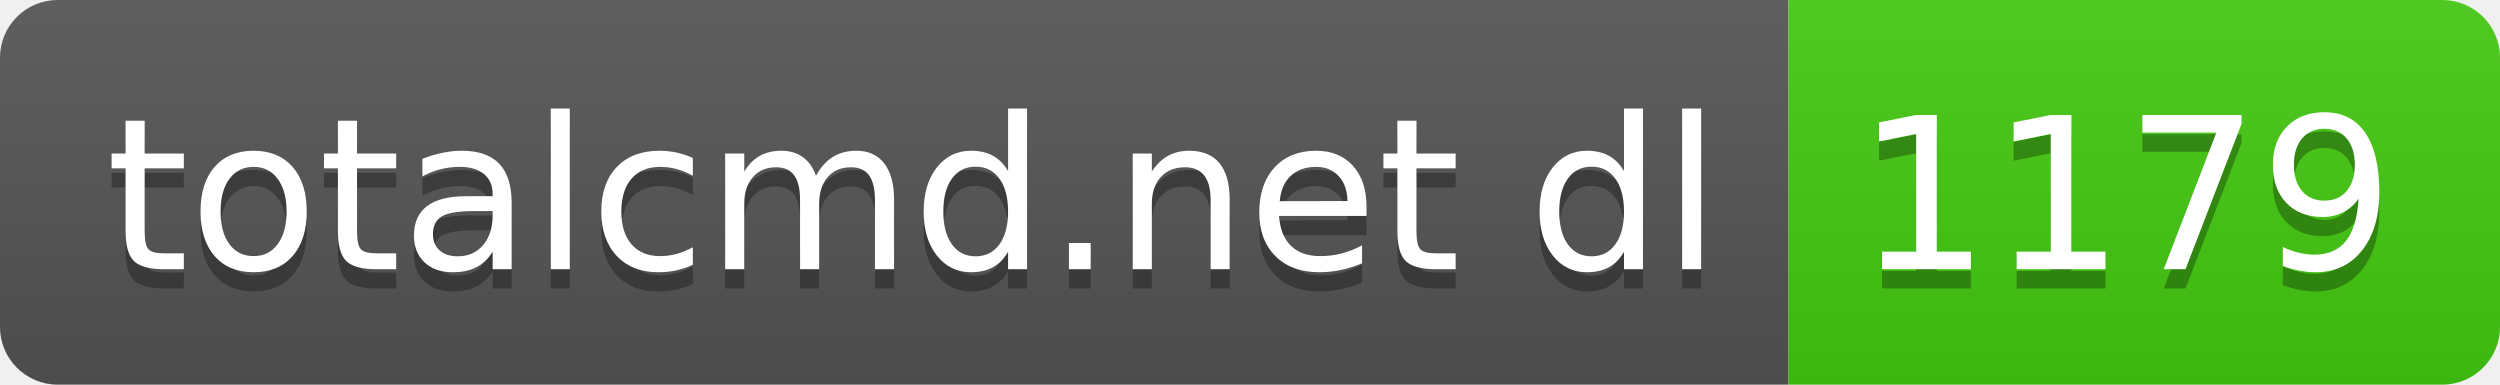
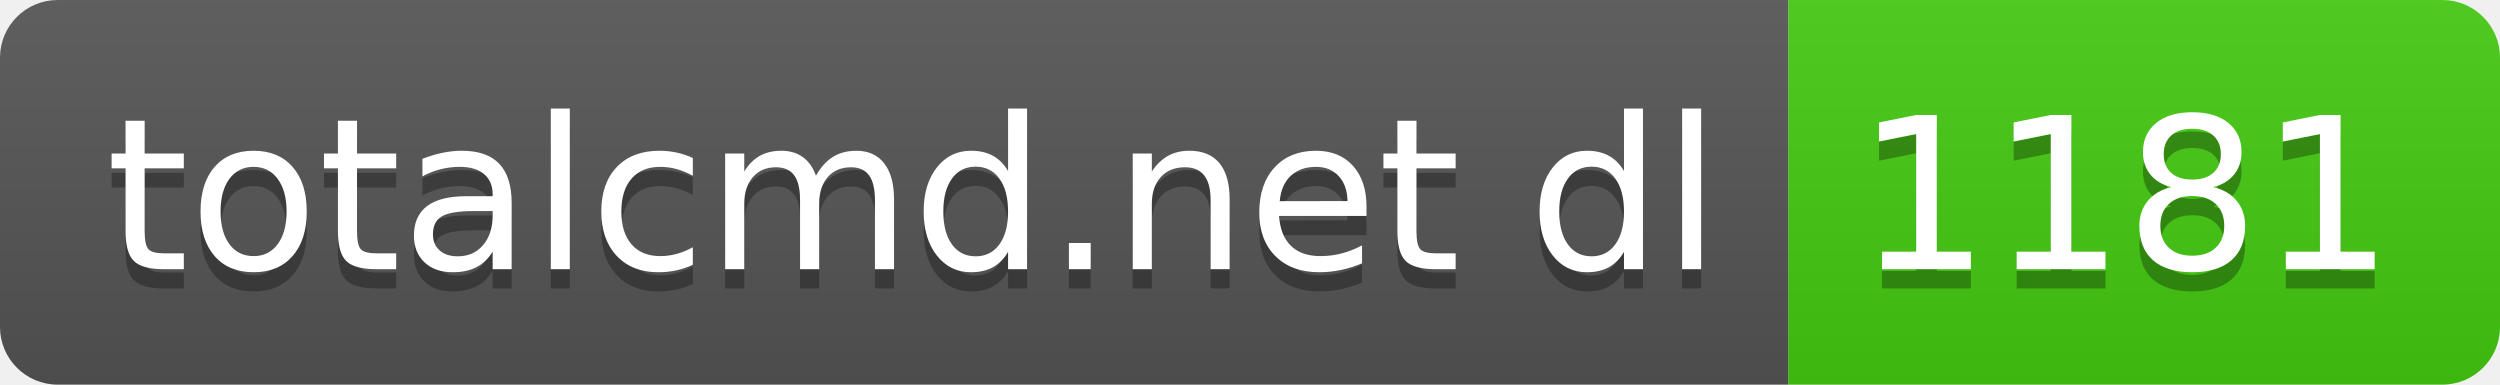
- <svg xmlns="http://www.w3.org/2000/svg" width="130" height="20" role="img" aria-label="totalcmd.net dl: 1179">
+ <svg xmlns="http://www.w3.org/2000/svg" width="130" height="20" role="img" aria-label="totalcmd.net dl: 1181">
  <linearGradient id="s" x2="0" y2="100%">
    <stop offset="0" stop-color="#bbb" stop-opacity=".1" />
    <stop offset="1" stop-opacity=".1" />
  </linearGradient>
  <clipPath id="r">
    <rect width="130" height="20" rx="3" fill="#fff" />
  </clipPath>
  <g clip-path="url(#r)">
    <rect width="93" height="20" fill="#555" />
    <rect x="93" width="37" height="20" fill="#4c1" />
    <rect width="130" height="20" fill="url(#s)" />
  </g>
  <g fill="#fff" text-anchor="middle" font-family="Verdana,Geneva,DejaVu Sans,sans-serif" text-rendering="geometricPrecision" font-size="110">
    <text aria-hidden="true" x="475" y="150" fill="#010101" fill-opacity=".3" transform="scale(.1)" textLength="830">totalcmd.net dl</text>
    <text x="475" y="140" transform="scale(.1)" fill="#fff" textLength="830">totalcmd.net dl</text>
-     <text aria-hidden="true" x="1105" y="150" fill="#010101" fill-opacity=".3" transform="scale(.1)" textLength="270">1179</text>
-     <text x="1105" y="140" transform="scale(.1)" fill="#fff" textLength="270">1179</text>
+     <text aria-hidden="true" x="1105" y="150" fill="#010101" fill-opacity=".3" transform="scale(.1)" textLength="270">1181</text>
+     <text x="1105" y="140" transform="scale(.1)" fill="#fff" textLength="270">1181</text>
  </g>
</svg>
